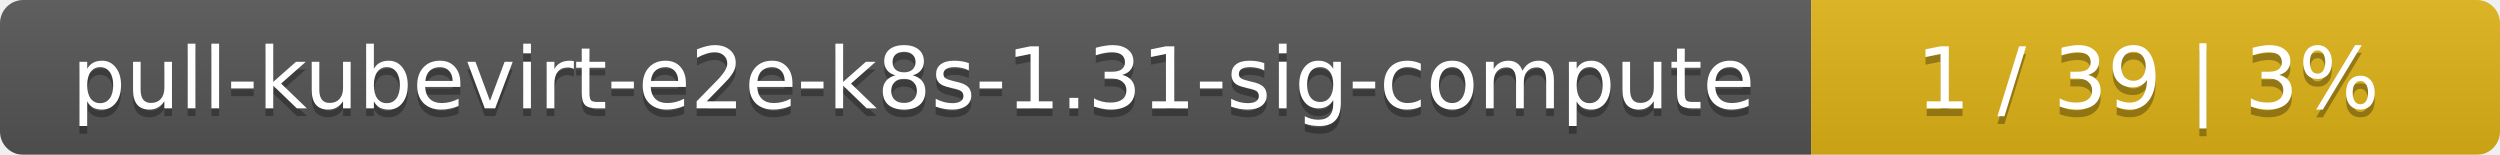
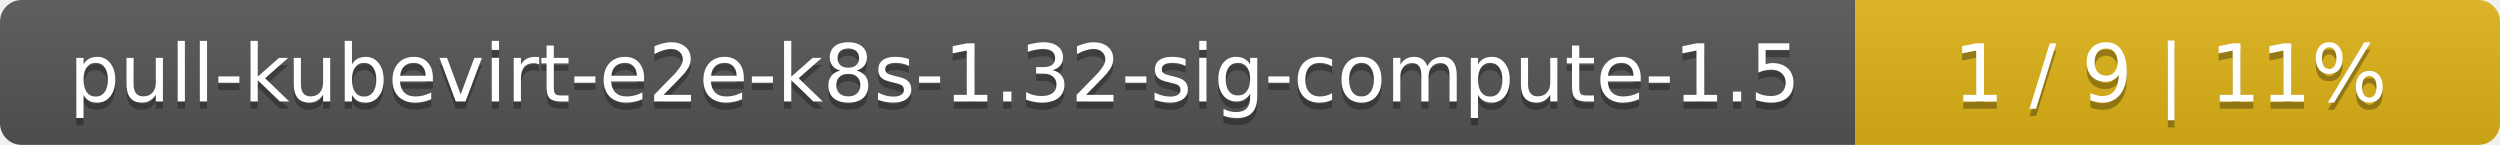
- <svg xmlns="http://www.w3.org/2000/svg" width="323" height="20">
+ <svg xmlns="http://www.w3.org/2000/svg" width="345" height="20">
  <linearGradient id="smooth" x2="0" y2="100%">
    <stop offset="0" stop-color="#bbb" stop-opacity=".1" />
    <stop offset="1" stop-opacity=".1" />
  </linearGradient>
  <mask id="round">
-     <rect width="323" height="20" rx="3" fill="#fff" />
+     <rect width="345" height="20" rx="3" fill="#fff" />
  </mask>
  <g mask="url(#round)">
-     <rect width="234" height="20" fill="#555" />
-     <rect x="234" width="89" height="20" fill="#dfb317" />
-     <rect width="323" height="20" fill="url(#smooth)" />
+     <rect width="256" height="20" fill="#555" />
+     <rect x="256" width="89" height="20" fill="#dfb317" />
+     <rect width="345" height="20" fill="url(#smooth)" />
  </g>
  <g fill="#fff" text-anchor="middle" font-family="DejaVu Sans,Verdana,Geneva,sans-serif" font-size="11">
-     <text x="118" y="15" fill="#010101" fill-opacity=".3">pull-kubevirt-e2e-k8s-1.31-sig-compute</text>
-     <text x="118" y="14">pull-kubevirt-e2e-k8s-1.31-sig-compute</text>
-     <text x="277.5" y="15" fill="#010101" fill-opacity=".3">1 / 39    |    3%</text>
-     <text x="277.5" y="14">1 / 39    |    3%</text>
+     <text x="129" y="15" fill="#010101" fill-opacity=".3">pull-kubevirt-e2e-k8s-1.32-sig-compute-1.5</text>
+     <text x="129" y="14">pull-kubevirt-e2e-k8s-1.32-sig-compute-1.5</text>
+     <text x="299.5" y="15" fill="#010101" fill-opacity=".3">1 / 9    |    11%</text>
+     <text x="299.5" y="14">1 / 9    |    11%</text>
  </g>
</svg>
